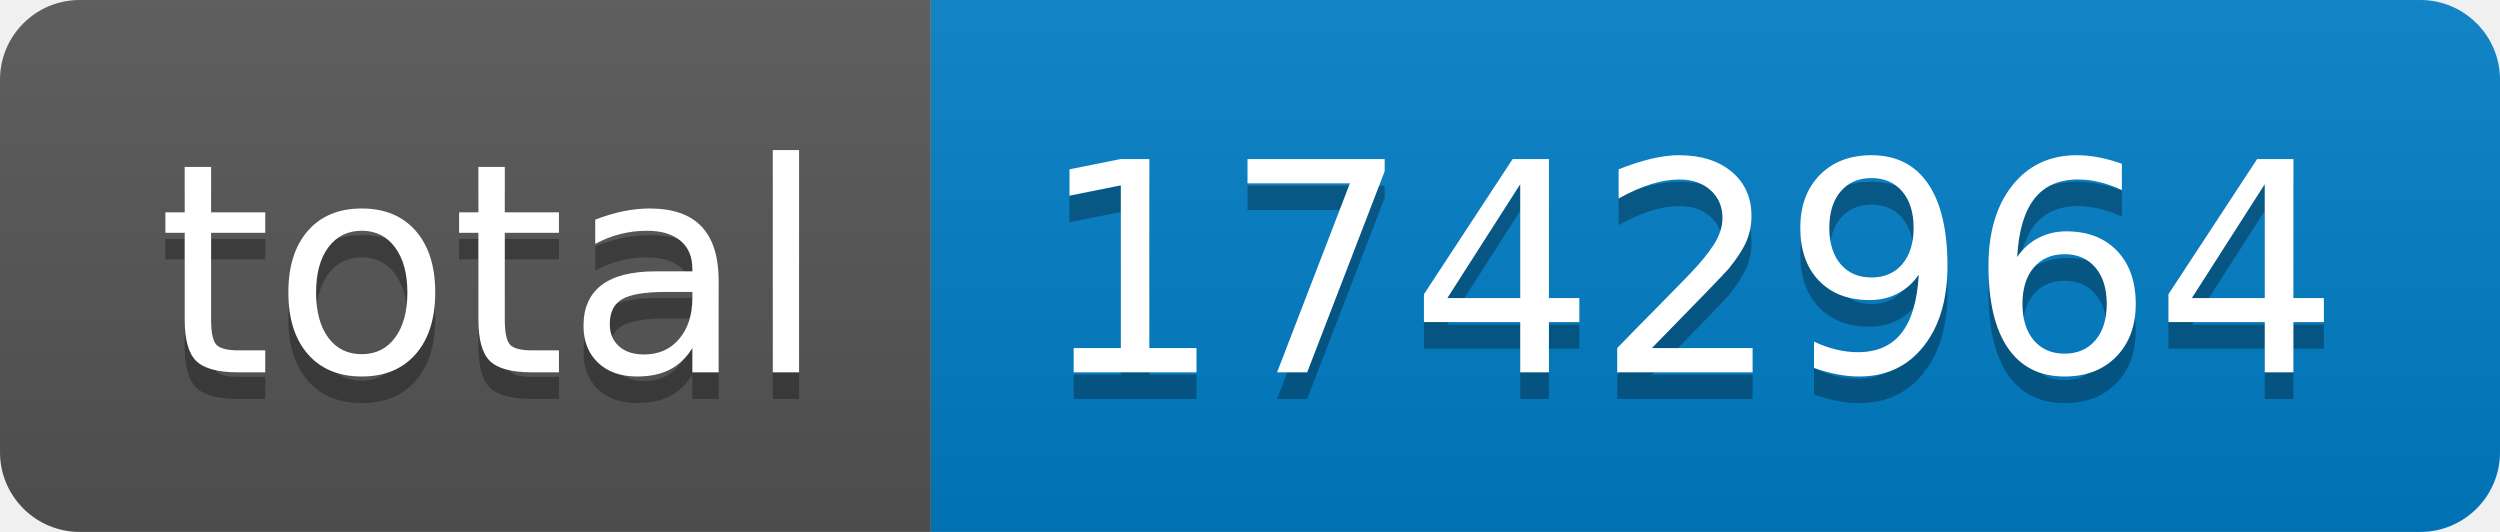
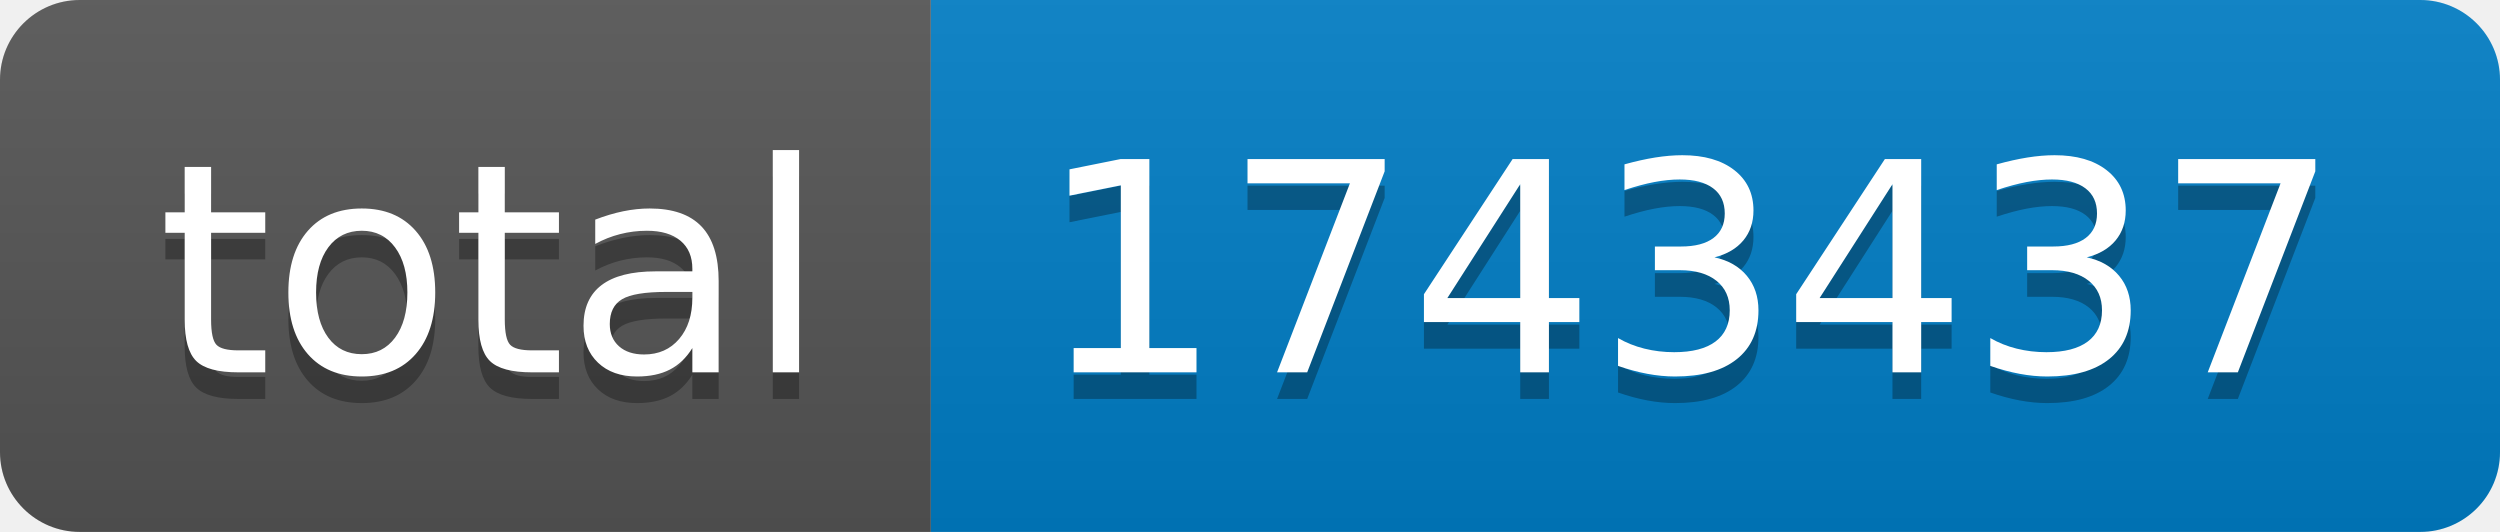
- <svg xmlns="http://www.w3.org/2000/svg" width="94" height="20" role="img" aria-label="total: 1742964">
+ <svg xmlns="http://www.w3.org/2000/svg" width="94" height="20" role="img" aria-label="total: 1743437">
  <linearGradient id="s" x2="0" y2="100%">
    <stop offset="0" stop-color="#bbb" stop-opacity=".1" />
    <stop offset="1" stop-opacity=".1" />
  </linearGradient>
  <clipPath id="r">
    <rect width="94" height="20" rx="3" fill="#fff" />
  </clipPath>
  <g clip-path="url(#r)">
    <rect width="35" height="20" fill="#555" />
    <rect x="35" width="59" height="20" fill="#007ec6" />
    <rect width="94" height="20" fill="url(#s)" />
  </g>
  <g fill="#fff" text-anchor="middle" font-family="Verdana,Geneva,DejaVu Sans,sans-serif" text-rendering="geometricPrecision" font-size="110">
    <text aria-hidden="true" x="185" y="150" fill="#010101" fill-opacity=".3" transform="scale(.1)" textLength="250">total</text>
    <text x="185" y="140" transform="scale(.1)" fill="#fff" textLength="250">total</text>
-     <text aria-hidden="true" x="635" y="150" fill="#010101" fill-opacity=".3" transform="scale(.1)" textLength="490">1742964</text>
-     <text x="635" y="140" transform="scale(.1)" fill="#fff" textLength="490">1742964</text>
+     <text aria-hidden="true" x="635" y="150" fill="#010101" fill-opacity=".3" transform="scale(.1)" textLength="490">1743437</text>
+     <text x="635" y="140" transform="scale(.1)" fill="#fff" textLength="490">1743437</text>
  </g>
</svg>
